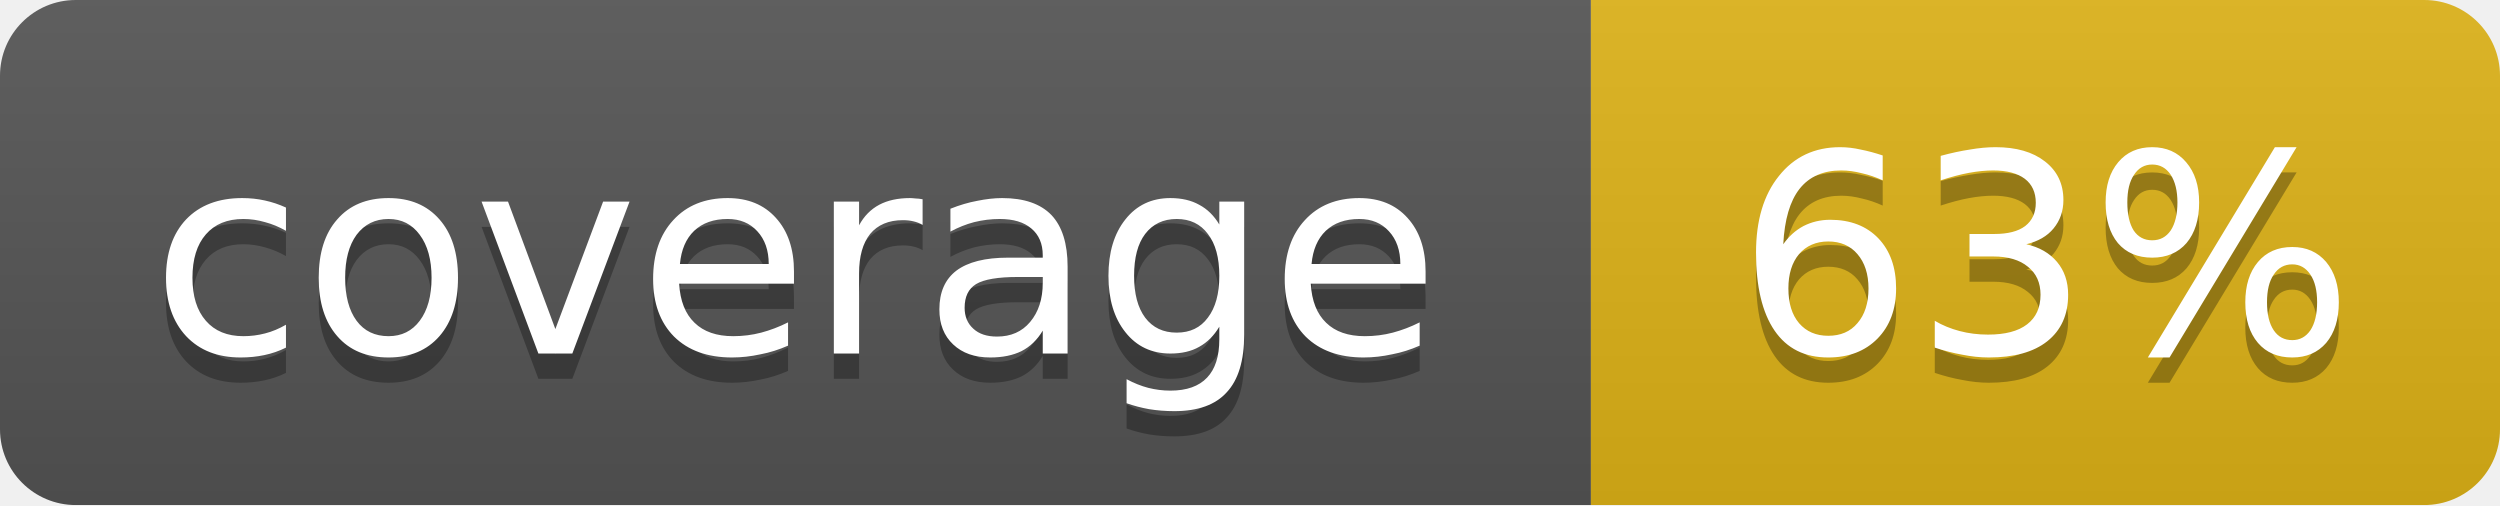
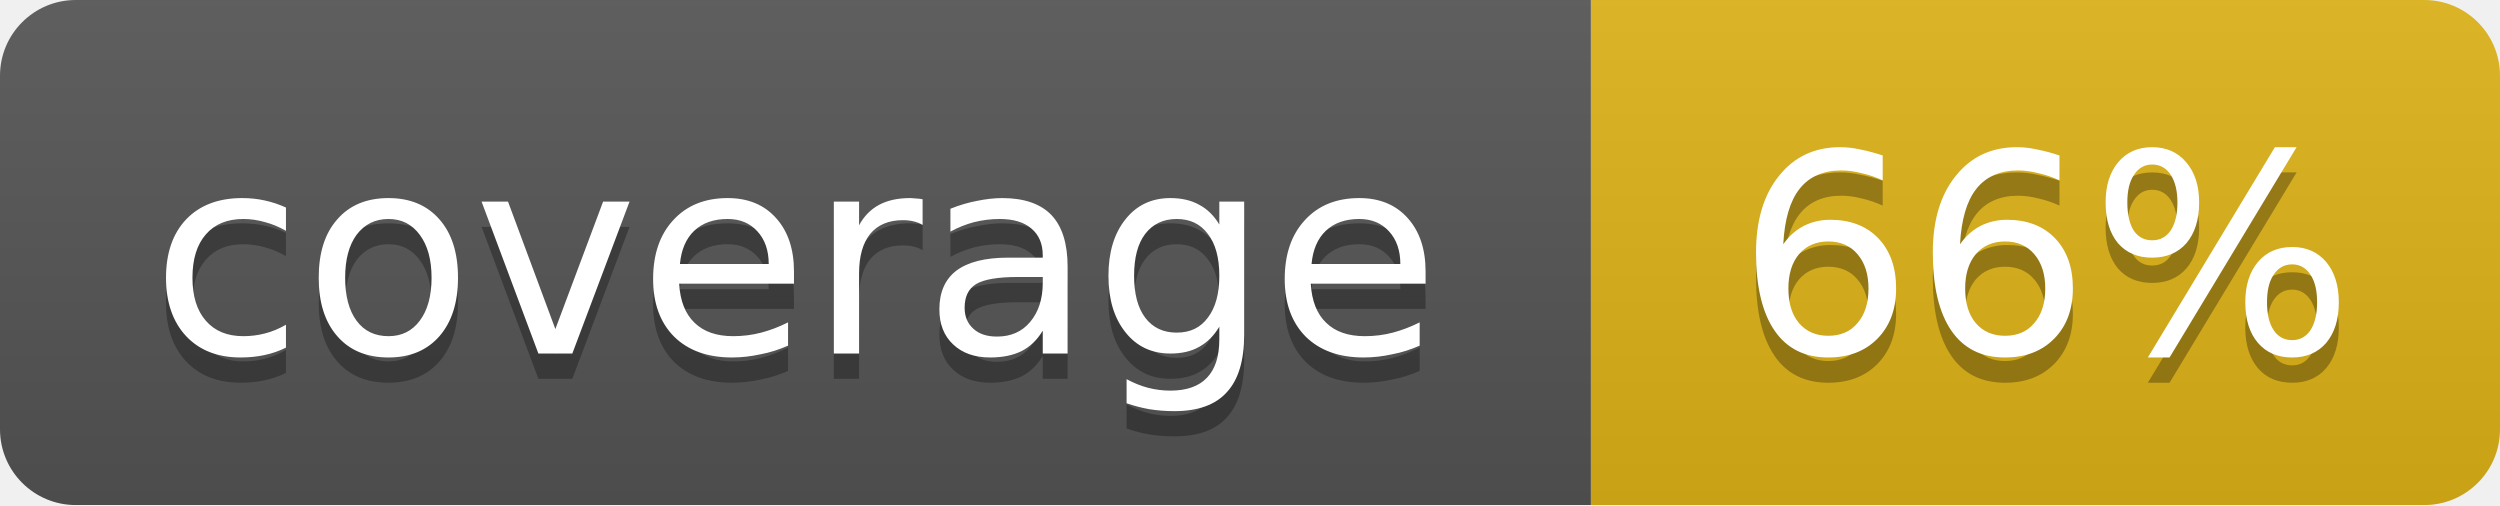
<svg xmlns="http://www.w3.org/2000/svg" width="99" height="20">
  <linearGradient id="b" x2="0" y2="100%">
    <stop offset="0" stop-color="#bbb" stop-opacity=".1" />
    <stop offset="1" stop-opacity=".1" />
  </linearGradient>
  <mask id="a">
    <rect width="99" height="20" rx="3" fill="#fff" />
  </mask>
  <g mask="url(#a)">
    <path fill="#555" d="M0 0h63v20H0z" />
    <path fill="#dfb317" d="M63 0h36v20H63z" />
    <path fill="url(#b)" d="M0 0h99v20H0z" />
  </g>
  <g fill="#fff" text-anchor="middle" font-family="DejaVu Sans,Verdana,Geneva,sans-serif" font-size="11">
    <text x="31.5" y="15" fill="#010101" fill-opacity=".3">coverage</text>
    <text x="31.5" y="14">coverage</text>
-     <text x="81" y="15" fill="#010101" fill-opacity=".3">63%</text>
-     <text x="81" y="14">63%</text>
+     <text x="81" y="15" fill="#010101" fill-opacity=".3">66%</text>
+     <text x="81" y="14">66%</text>
  </g>
</svg>
